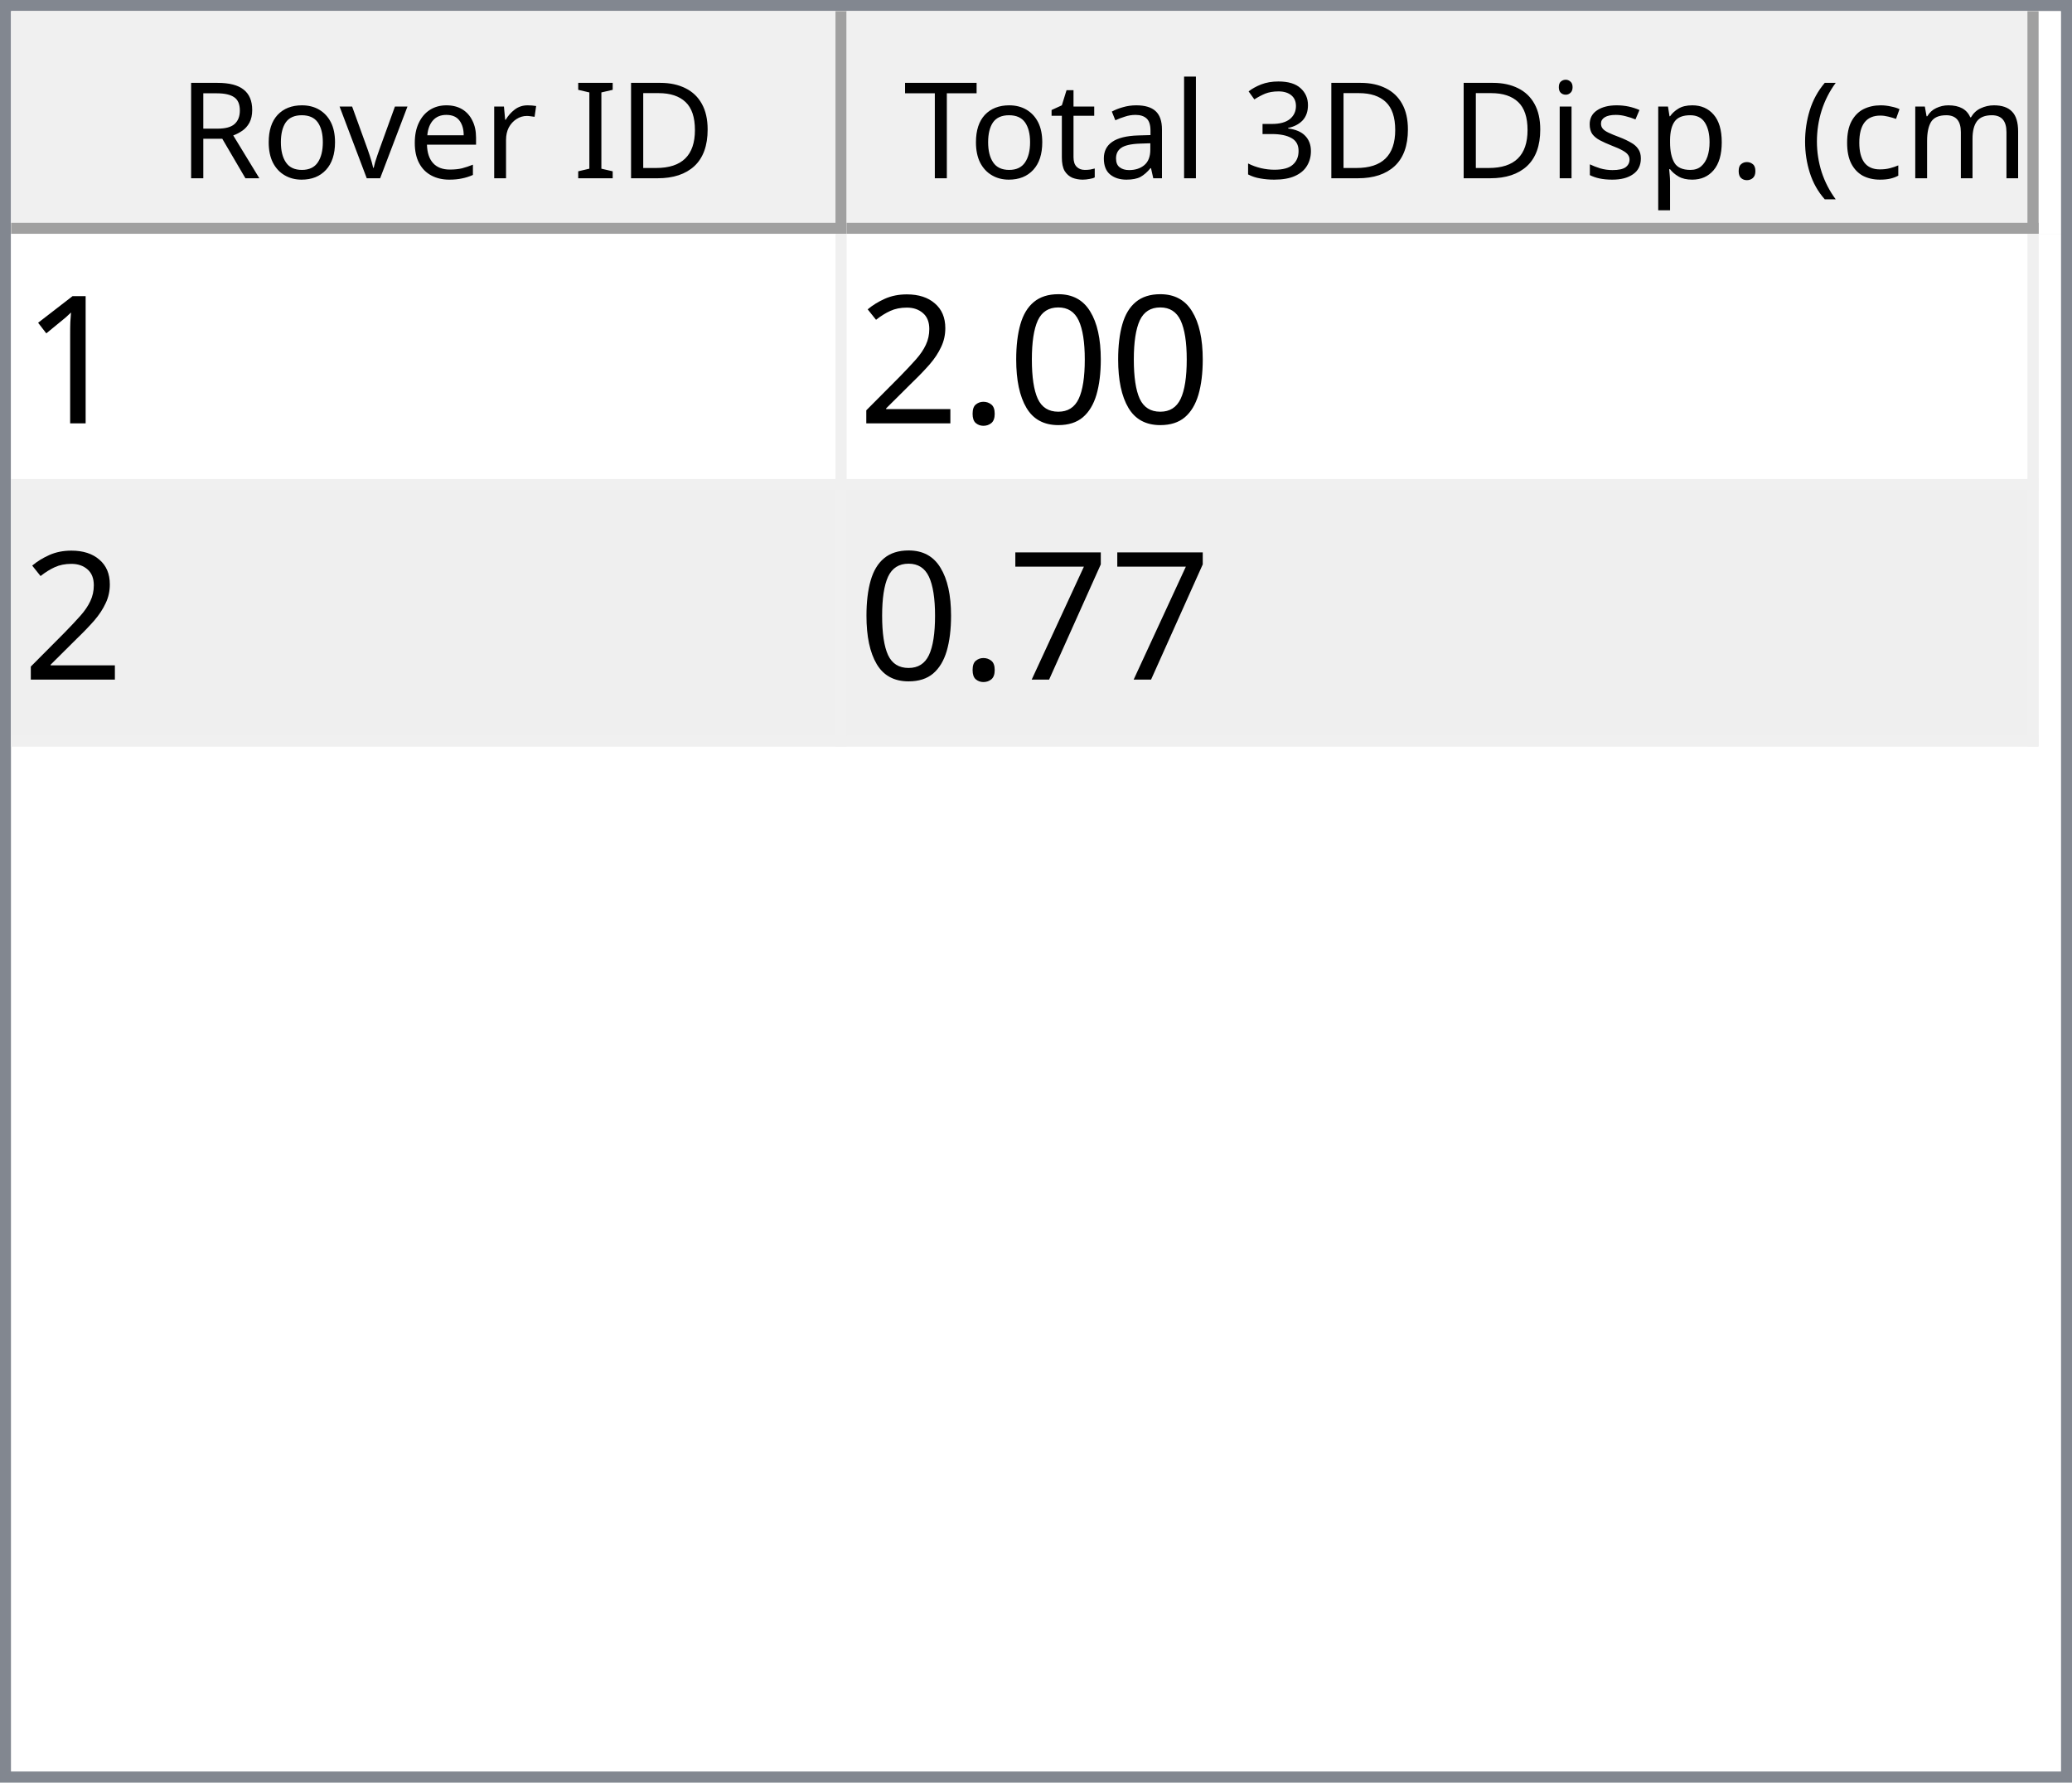
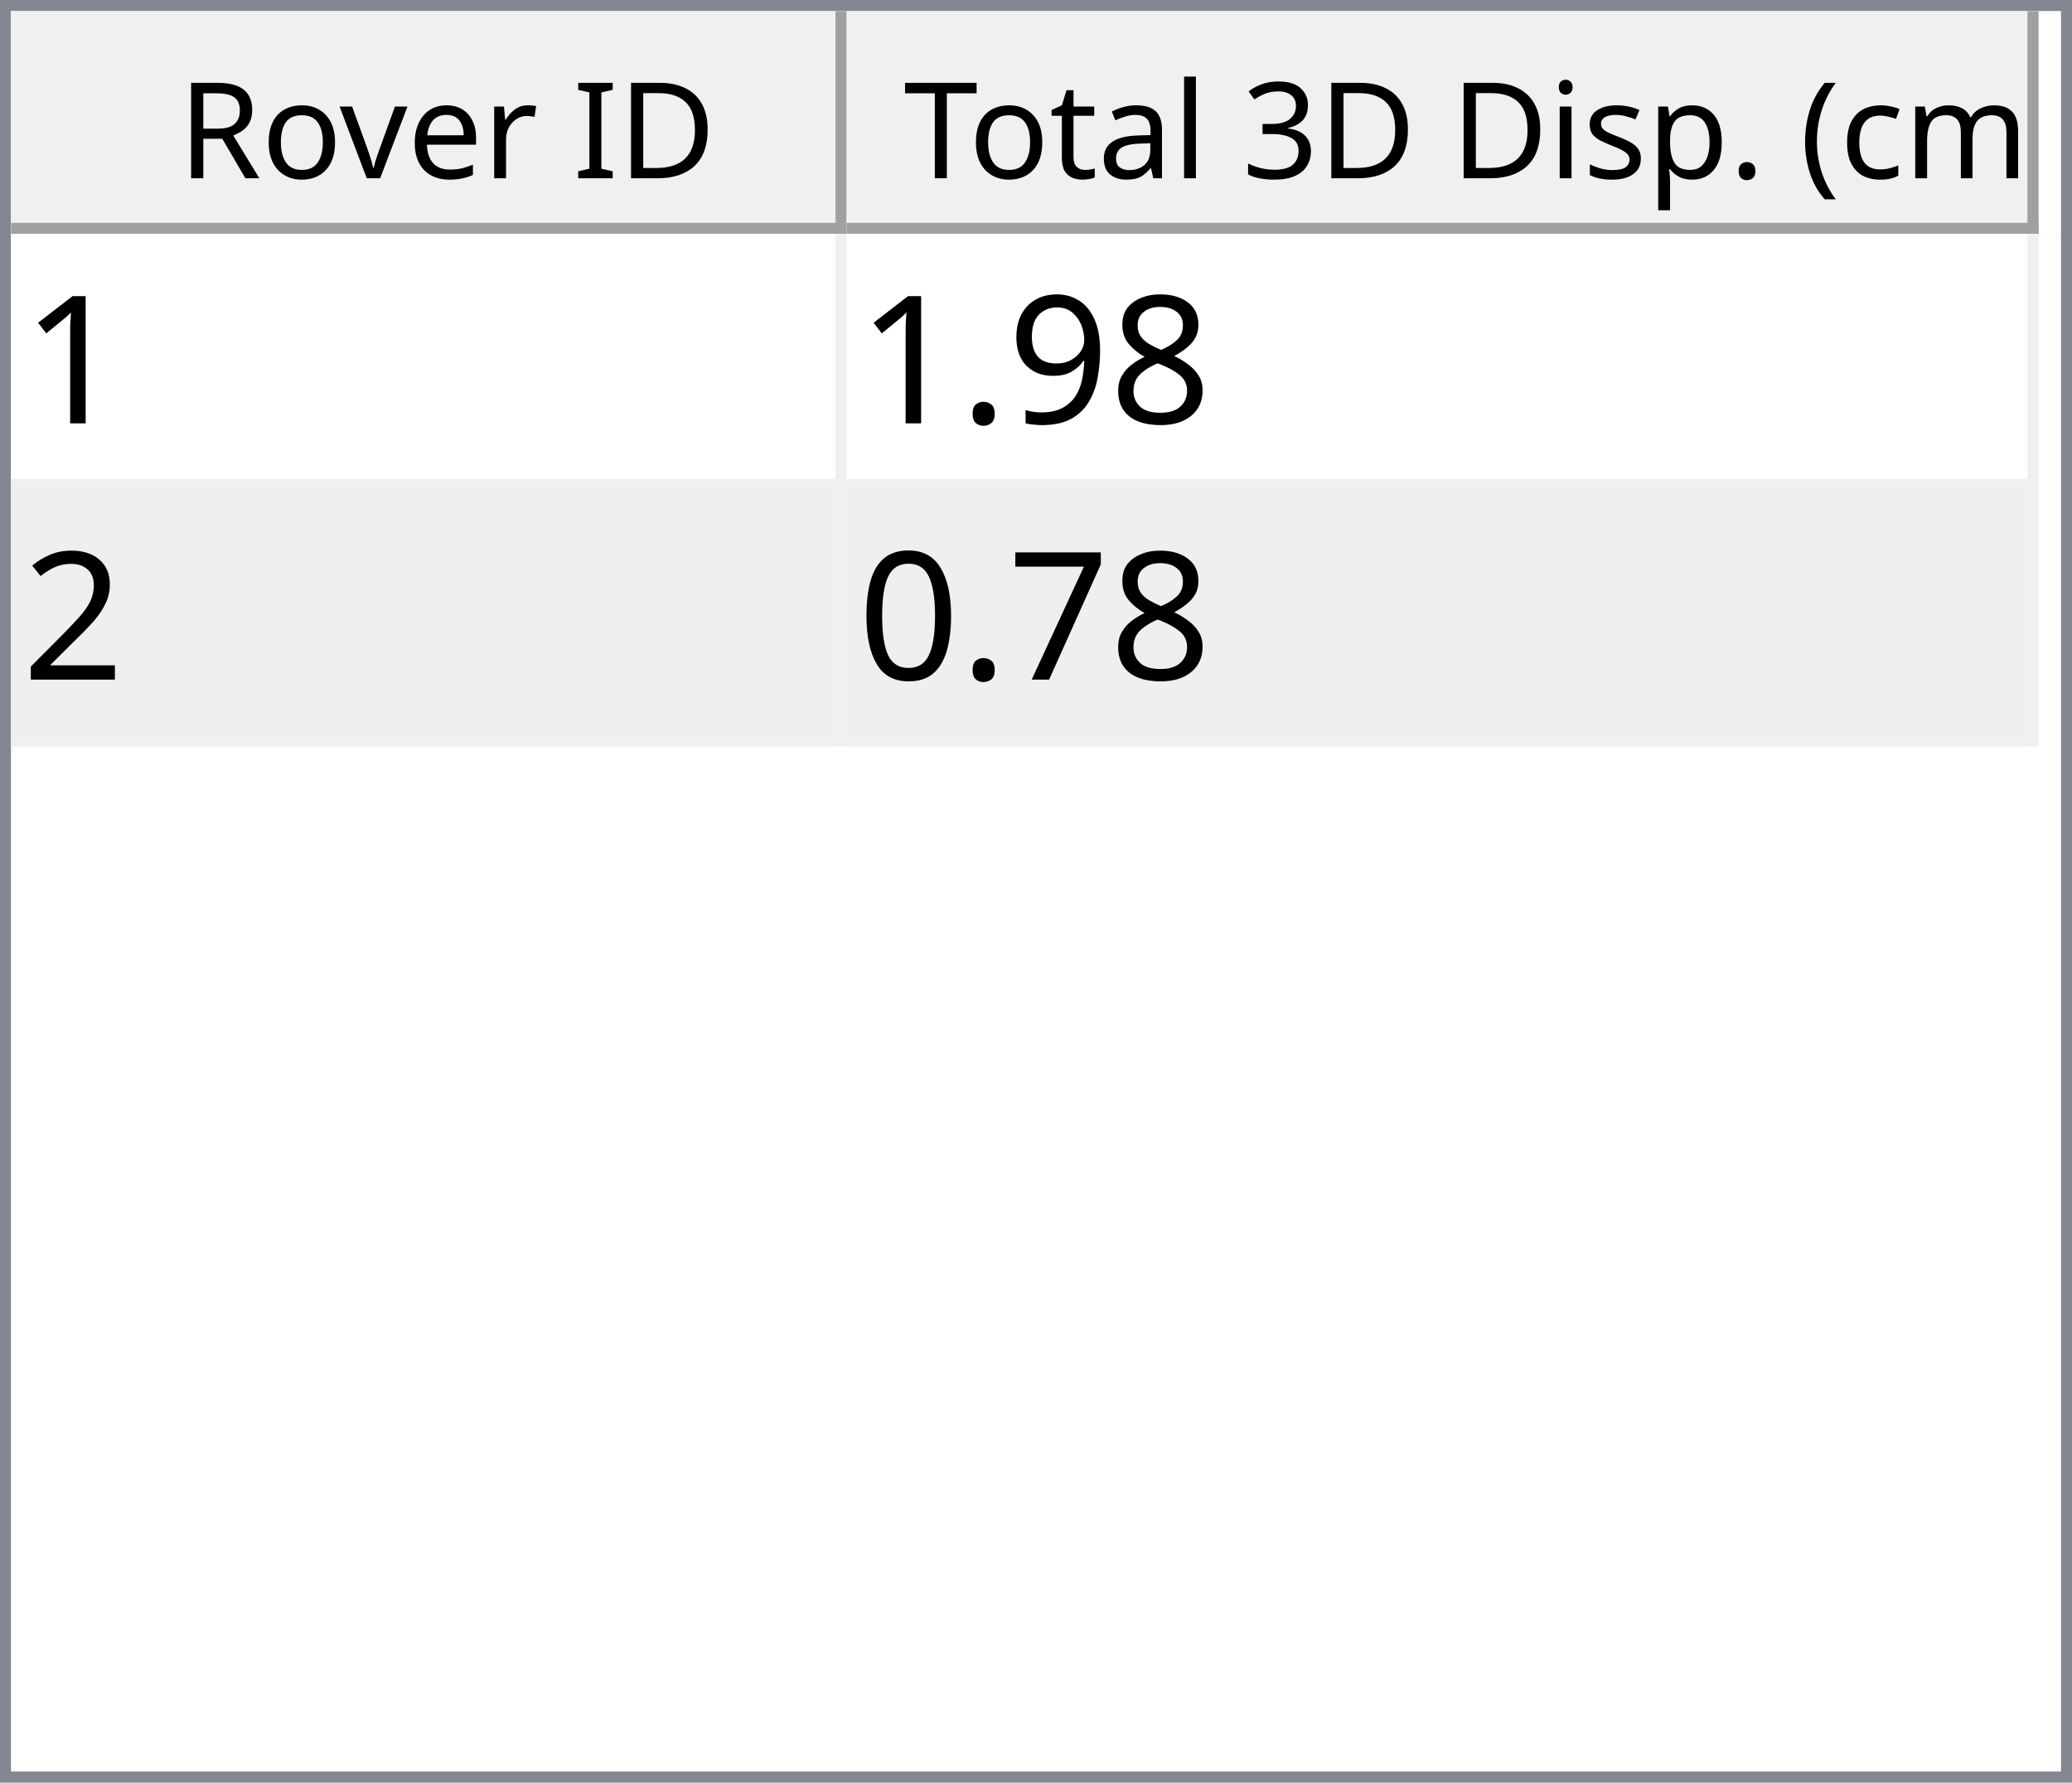
<svg xmlns="http://www.w3.org/2000/svg" style="fill-opacity:1; color-rendering:auto; color-interpolation:auto; text-rendering:auto; stroke:black; stroke-linecap:square; stroke-miterlimit:10; shape-rendering:auto; stroke-opacity:1; fill:black; stroke-dasharray:none; font-weight:normal; stroke-width:1; font-family:'Dialog'; font-style:normal; stroke-linejoin:miter; font-size:12px; stroke-dashoffset:0; image-rendering:auto;" width="186" height="160">
  <defs id="genericDefs" />
  <g>
    <defs id="defs1">
      <clipPath clipPathUnits="userSpaceOnUse" id="clipPath1">
        <path d="M0 0 L186 0 L186 160 L0 160 L0 0 Z" />
      </clipPath>
      <clipPath clipPathUnits="userSpaceOnUse" id="clipPath2">
        <path d="M0 0 L0 160 L186 160 L186 0 Z" />
      </clipPath>
      <clipPath clipPathUnits="userSpaceOnUse" id="clipPath3">
        <path d="M0 0 L0 20 L184 20 L184 0 Z" />
      </clipPath>
      <clipPath clipPathUnits="userSpaceOnUse" id="clipPath4">
        <path d="M0 0 L0 20 L75 20 L75 0 Z" />
      </clipPath>
      <clipPath clipPathUnits="userSpaceOnUse" id="clipPath5">
        <path d="M1 1 L1 19 L74 19 L74 1 Z" />
      </clipPath>
      <clipPath clipPathUnits="userSpaceOnUse" id="clipPath6">
        <path d="M0 0 L0 18 L73 18 L73 0 Z" />
      </clipPath>
      <clipPath clipPathUnits="userSpaceOnUse" id="clipPath7">
        <path d="M-0.5 -0.5 L-0.5 19.5 L74.5 19.5 L74.5 -0.5 Z" />
      </clipPath>
      <clipPath clipPathUnits="userSpaceOnUse" id="clipPath8">
        <path d="M0 0 L0 20 L107 20 L107 0 Z" />
      </clipPath>
      <clipPath clipPathUnits="userSpaceOnUse" id="clipPath9">
        <path d="M1 1 L1 19 L106 19 L106 1 Z" />
      </clipPath>
      <clipPath clipPathUnits="userSpaceOnUse" id="clipPath10">
        <path d="M0 0 L0 18 L105 18 L105 0 Z" />
      </clipPath>
      <clipPath clipPathUnits="userSpaceOnUse" id="clipPath11">
        <path d="M-0.5 -0.5 L-0.5 19.5 L106.5 19.5 L106.5 -0.5 Z" />
      </clipPath>
      <clipPath clipPathUnits="userSpaceOnUse" id="clipPath12">
        <path d="M0 0 L0 138 L184 138 L184 0 Z" />
      </clipPath>
      <clipPath clipPathUnits="userSpaceOnUse" id="clipPath13">
        <path d="M0 0 L0 46 L182 46 L182 0 Z" />
      </clipPath>
      <clipPath clipPathUnits="userSpaceOnUse" id="clipPath14">
        <path d="M-0.5 -0.5 L-0.5 45.5 L181.5 45.5 L181.5 -0.5 Z" />
      </clipPath>
      <clipPath clipPathUnits="userSpaceOnUse" id="clipPath15">
        <path d="M0 0 L0 22 L74 22 L74 0 Z" />
      </clipPath>
      <clipPath clipPathUnits="userSpaceOnUse" id="clipPath16">
        <path d="M0 0 L0 22 L106 22 L106 0 Z" />
      </clipPath>
      <font horiz-adv-x="64.551" id="font1">
        <font-face ascent="107.91" descent="25.098" units-per-em="100" style="font-style:normal; font-family:Segoe UI; font-weight:normal;" />
        <missing-glyph horiz-adv-x="64.551" d="M8.109 0 L8.109 68.266 L56.453 68.266 L56.453 0 L8.109 0 ZM15.328 7.234 L49.219 7.234 L49.219 61.031 L15.328 61.031 L15.328 7.234 Z" />
        <glyph unicode="D" horiz-adv-x="70.117" d="M9.188 0 L9.188 70.016 L28.516 70.016 Q65.531 70.016 65.531 35.891 Q65.531 19.672 55.25 9.836 Q44.969 0 27.734 0 L9.188 0 ZM17.391 62.594 L17.391 7.422 L27.828 7.422 Q41.609 7.422 49.273 14.797 Q56.938 22.172 56.938 35.688 Q56.938 62.594 28.328 62.594 L17.391 62.594 Z" />
        <glyph unicode="I" horiz-adv-x="26.611" d="M17.391 0 L9.188 0 L9.188 70.016 L17.391 70.016 L17.391 0 Z" />
        <glyph unicode=" " horiz-adv-x="27.393" d="" />
        <glyph unicode="r" horiz-adv-x="34.766" d="M34.188 41.891 Q32.078 43.5 28.125 43.5 Q23 43.5 19.555 38.672 Q16.109 33.844 16.109 25.484 L16.109 0 L8.109 0 L8.109 50 L16.109 50 L16.109 39.703 L16.312 39.703 Q18.016 44.969 21.531 47.922 Q25.047 50.875 29.391 50.875 Q32.516 50.875 34.188 50.203 L34.188 41.891 Z" />
        <glyph unicode="e" horiz-adv-x="52.295" d="M48.297 23 L12.984 23 Q13.188 14.656 17.484 10.109 Q21.781 5.562 29.297 5.562 Q37.75 5.562 44.828 11.141 L44.828 3.609 Q38.234 -1.172 27.391 -1.172 Q16.797 -1.172 10.742 5.641 Q4.688 12.453 4.688 24.812 Q4.688 36.469 11.305 43.82 Q17.922 51.172 27.734 51.172 Q37.547 51.172 42.922 44.828 Q48.297 38.484 48.297 27.203 L48.297 23 ZM40.094 29.781 Q40.047 36.719 36.75 40.578 Q33.453 44.438 27.594 44.438 Q21.922 44.438 17.969 40.383 Q14.016 36.328 13.094 29.781 L40.094 29.781 Z" />
        <glyph unicode="v" horiz-adv-x="47.9" d="M47.406 50 L27.484 0 L19.625 0 L0.688 50 L9.469 50 L22.172 13.672 Q23.578 9.672 23.922 6.688 L24.125 6.688 Q24.609 10.453 25.688 13.484 L38.969 50 L47.406 50 Z" />
        <glyph unicode="o" horiz-adv-x="58.594" d="M29 -1.172 Q17.922 -1.172 11.305 5.836 Q4.688 12.844 4.688 24.422 Q4.688 37.016 11.57 44.094 Q18.453 51.172 30.172 51.172 Q41.359 51.172 47.633 44.289 Q53.906 37.406 53.906 25.203 Q53.906 13.234 47.141 6.031 Q40.375 -1.172 29 -1.172 ZM29.594 44.438 Q21.875 44.438 17.383 39.188 Q12.891 33.938 12.891 24.703 Q12.891 15.828 17.43 10.695 Q21.969 5.562 29.594 5.562 Q37.359 5.562 41.531 10.594 Q45.703 15.625 45.703 24.906 Q45.703 34.281 41.531 39.359 Q37.359 44.438 29.594 44.438 Z" />
        <glyph unicode="R" horiz-adv-x="59.814" d="M59.375 0 L49.609 0 L37.891 19.625 Q36.281 22.359 34.766 24.289 Q33.25 26.219 31.664 27.438 Q30.078 28.656 28.25 29.219 Q26.422 29.781 24.125 29.781 L17.391 29.781 L17.391 0 L9.188 0 L9.188 70.016 L30.078 70.016 Q34.672 70.016 38.555 68.867 Q42.438 67.719 45.289 65.375 Q48.141 63.031 49.758 59.547 Q51.375 56.062 51.375 51.375 Q51.375 47.703 50.273 44.656 Q49.172 41.609 47.148 39.211 Q45.125 36.812 42.266 35.133 Q39.406 33.453 35.844 32.516 L35.844 32.328 Q37.594 31.547 38.891 30.547 Q40.188 29.547 41.359 28.18 Q42.531 26.812 43.68 25.078 Q44.828 23.344 46.234 21.047 L59.375 0 ZM17.391 62.594 L17.391 37.203 L28.516 37.203 Q31.594 37.203 34.203 38.133 Q36.812 39.062 38.719 40.797 Q40.625 42.531 41.703 45.047 Q42.781 47.562 42.781 50.688 Q42.781 56.297 39.141 59.445 Q35.5 62.594 28.609 62.594 L17.391 62.594 Z" />
        <glyph unicode=")" horiz-adv-x="30.176" d="M8.297 -15.922 L1.172 -15.922 Q16.406 2.344 16.406 26.812 Q16.406 51.469 1.078 70.016 L8.297 70.016 Q23.531 52.156 23.531 26.703 Q23.531 1.375 8.297 -15.922 Z" />
        <glyph unicode="m" horiz-adv-x="86.133" d="M79.109 0 L71.094 0 L71.094 28.719 Q71.094 37.016 68.531 40.727 Q65.969 44.438 59.906 44.438 Q54.781 44.438 51.195 39.75 Q47.609 35.062 47.609 28.516 L47.609 0 L39.594 0 L39.594 29.688 Q39.594 44.438 28.219 44.438 Q22.953 44.438 19.531 40.016 Q16.109 35.594 16.109 28.516 L16.109 0 L8.109 0 L8.109 50 L16.109 50 L16.109 42.094 L16.312 42.094 Q21.625 51.172 31.844 51.172 Q36.969 51.172 40.773 48.312 Q44.578 45.453 46 40.828 Q51.562 51.172 62.594 51.172 Q79.109 51.172 79.109 30.812 L79.109 0 Z" />
        <glyph unicode="c" horiz-adv-x="46.191" d="M42.188 2.297 Q36.422 -1.172 28.516 -1.172 Q17.828 -1.172 11.258 5.789 Q4.688 12.75 4.688 23.828 Q4.688 36.188 11.766 43.68 Q18.844 51.172 30.672 51.172 Q37.25 51.172 42.281 48.734 L42.281 40.531 Q36.719 44.438 30.375 44.438 Q22.703 44.438 17.797 38.945 Q12.891 33.453 12.891 24.516 Q12.891 15.719 17.508 10.641 Q22.125 5.562 29.891 5.562 Q36.422 5.562 42.188 9.906 L42.188 2.297 Z" />
        <glyph unicode="(" horiz-adv-x="30.176" d="M29.109 -15.922 L21.969 -15.922 Q6.844 1.375 6.844 26.703 Q6.844 52.156 21.969 70.016 L29.203 70.016 Q13.875 51.469 13.875 26.812 Q13.875 2.344 29.109 -15.922 Z" />
        <glyph unicode="." horiz-adv-x="21.68" d="M10.891 -1.078 Q8.641 -1.078 7.055 0.539 Q5.469 2.156 5.469 4.391 Q5.469 6.641 7.055 8.273 Q8.641 9.906 10.891 9.906 Q13.188 9.906 14.797 8.273 Q16.406 6.641 16.406 4.391 Q16.406 2.156 14.797 0.539 Q13.188 -1.078 10.891 -1.078 Z" />
        <glyph unicode="p" horiz-adv-x="58.789" d="M16.312 7.234 L16.109 7.234 L16.109 -23 L8.109 -23 L8.109 50 L16.109 50 L16.109 41.219 L16.312 41.219 Q22.219 51.172 33.594 51.172 Q43.266 51.172 48.688 44.461 Q54.109 37.75 54.109 26.469 Q54.109 13.922 48 6.375 Q41.891 -1.172 31.297 -1.172 Q21.578 -1.172 16.312 7.234 ZM16.109 27.391 L16.109 20.406 Q16.109 14.203 20.141 9.883 Q24.172 5.562 30.375 5.562 Q37.641 5.562 41.773 11.133 Q45.906 16.703 45.906 26.609 Q45.906 34.969 42.047 39.703 Q38.188 44.438 31.594 44.438 Q24.609 44.438 20.359 39.578 Q16.109 34.719 16.109 27.391 Z" />
        <glyph unicode="s" horiz-adv-x="42.432" d="M5.078 1.812 L5.078 10.406 Q11.625 5.562 19.484 5.562 Q30.031 5.562 30.031 12.594 Q30.031 14.594 29.125 15.992 Q28.219 17.391 26.68 18.461 Q25.141 19.531 23.07 20.383 Q21 21.234 18.609 22.172 Q15.281 23.484 12.766 24.828 Q10.25 26.172 8.57 27.859 Q6.891 29.547 6.031 31.695 Q5.172 33.844 5.172 36.719 Q5.172 40.234 6.789 42.945 Q8.406 45.656 11.086 47.484 Q13.766 49.312 17.211 50.242 Q20.656 51.172 24.312 51.172 Q30.812 51.172 35.938 48.922 L35.938 40.828 Q30.422 44.438 23.25 44.438 Q21 44.438 19.195 43.922 Q17.391 43.406 16.094 42.477 Q14.797 41.547 14.086 40.258 Q13.375 38.969 13.375 37.406 Q13.375 35.453 14.086 34.133 Q14.797 32.812 16.164 31.789 Q17.531 30.766 19.484 29.938 Q21.438 29.109 23.922 28.125 Q27.25 26.859 29.883 25.516 Q32.516 24.172 34.375 22.484 Q36.234 20.797 37.234 18.602 Q38.234 16.406 38.234 13.375 Q38.234 9.672 36.602 6.938 Q34.969 4.203 32.234 2.398 Q29.5 0.594 25.93 -0.289 Q22.359 -1.172 18.453 -1.172 Q10.75 -1.172 5.078 1.812 Z" />
        <glyph unicode="i" horiz-adv-x="24.219" d="M12.203 62.703 Q10.062 62.703 8.547 64.164 Q7.031 65.625 7.031 67.875 Q7.031 70.125 8.547 71.609 Q10.062 73.094 12.203 73.094 Q14.406 73.094 15.945 71.609 Q17.484 70.125 17.484 67.875 Q17.484 65.719 15.945 64.211 Q14.406 62.703 12.203 62.703 ZM16.109 0 L8.109 0 L8.109 50 L16.109 50 L16.109 0 Z" />
        <glyph unicode="3" horiz-adv-x="53.906" d="M46.531 19.828 Q46.531 15.094 44.75 11.211 Q42.969 7.328 39.719 4.57 Q36.469 1.812 31.93 0.297 Q27.391 -1.219 21.922 -1.219 Q11.922 -1.219 6 2.594 L6 11.188 Q13.094 5.609 22.219 5.609 Q25.875 5.609 28.828 6.539 Q31.781 7.469 33.906 9.227 Q36.031 10.984 37.18 13.477 Q38.328 15.969 38.328 19.094 Q38.328 32.812 18.797 32.812 L12.984 32.812 L12.984 39.594 L18.5 39.594 Q35.797 39.594 35.797 52.484 Q35.797 64.406 22.609 64.406 Q15.188 64.406 8.688 59.422 L8.688 67.188 Q15.375 71.188 24.609 71.188 Q29 71.188 32.57 69.969 Q36.141 68.75 38.68 66.555 Q41.219 64.359 42.609 61.281 Q44 58.203 44 54.5 Q44 40.672 30.031 36.719 L30.031 36.531 Q33.594 36.141 36.625 34.797 Q39.656 33.453 41.852 31.305 Q44.047 29.156 45.289 26.25 Q46.531 23.344 46.531 19.828 Z" />
        <glyph unicode="l" horiz-adv-x="24.219" d="M16.109 0 L8.109 0 L8.109 74.031 L16.109 74.031 L16.109 0 Z" />
        <glyph unicode="a" horiz-adv-x="50.879" d="M43.891 0 L35.891 0 L35.891 7.812 L35.688 7.812 Q30.469 -1.172 20.312 -1.172 Q12.844 -1.172 8.617 2.781 Q4.391 6.734 4.391 13.281 Q4.391 27.297 20.906 29.594 L35.891 31.688 Q35.891 44.438 25.594 44.438 Q16.547 44.438 9.281 38.281 L9.281 46.484 Q16.656 51.172 26.266 51.172 Q43.891 51.172 43.891 32.516 L43.891 0 ZM35.891 25.297 L23.828 23.641 Q18.266 22.859 15.43 20.875 Q12.594 18.891 12.594 13.875 Q12.594 10.203 15.211 7.883 Q17.828 5.562 22.172 5.562 Q28.125 5.562 32.008 9.742 Q35.891 13.922 35.891 20.312 L35.891 25.297 Z" />
        <glyph unicode="t" horiz-adv-x="33.887" d="M31.297 0.484 Q28.469 -1.078 23.828 -1.078 Q10.688 -1.078 10.688 13.578 L10.688 43.172 L2.094 43.172 L2.094 50 L10.688 50 L10.688 62.203 L18.703 64.797 L18.703 50 L31.297 50 L31.297 43.172 L18.703 43.172 L18.703 14.984 Q18.703 9.969 20.414 7.82 Q22.125 5.672 26.078 5.672 Q29.109 5.672 31.297 7.328 L31.297 0.484 Z" />
        <glyph unicode="T" horiz-adv-x="52.393" d="M50.594 62.594 L30.375 62.594 L30.375 0 L22.172 0 L22.172 62.594 L2 62.594 L2 70.016 L50.594 70.016 L50.594 62.594 Z" />
      </font>
      <font horiz-adv-x="75.0" id="font2">
        <font-face ascent="100.537" descent="21.973" units-per-em="100" style="font-style:normal; font-family:sans-serif; font-weight:normal;" />
        <missing-glyph horiz-adv-x="75.0" d="M12.5 0 L12.5 62.5 L62.5 62.5 L62.5 0 L12.5 0 ZM14.062 1.562 L60.938 1.562 L60.938 60.938 L14.062 60.938 L14.062 1.562 Z" />
        <glyph unicode="1" horiz-adv-x="55.615" d="M37.25 0 L28.469 0 L28.469 56 Q25.297 52.984 20.141 49.953 Q14.984 46.922 10.891 45.406 L10.891 53.906 Q18.266 57.375 23.781 62.305 Q29.297 67.234 31.594 71.875 L37.25 71.875 L37.25 0 Z" />
-         <glyph unicode="0" horiz-adv-x="55.615" d="M4.156 35.297 Q4.156 48 6.766 55.742 Q9.375 63.484 14.523 67.68 Q19.672 71.875 27.484 71.875 Q33.25 71.875 37.594 69.555 Q41.938 67.234 44.773 62.867 Q47.609 58.5 49.219 52.227 Q50.828 45.953 50.828 35.297 Q50.828 22.703 48.242 14.969 Q45.656 7.234 40.508 3.008 Q35.359 -1.219 27.484 -1.219 Q17.141 -1.219 11.234 6.203 Q4.156 15.141 4.156 35.297 ZM13.188 35.297 Q13.188 17.672 17.312 11.836 Q21.438 6 27.484 6 Q33.547 6 37.672 11.859 Q41.797 17.719 41.797 35.297 Q41.797 52.984 37.672 58.789 Q33.547 64.594 27.391 64.594 Q21.344 64.594 17.719 59.469 Q13.188 52.938 13.188 35.297 Z" />
+         <glyph unicode="8" horiz-adv-x="55.615" d="M17.672 38.812 Q12.203 40.828 9.57 44.539 Q6.938 48.25 6.938 53.422 Q6.938 61.234 12.555 66.555 Q18.172 71.875 27.484 71.875 Q36.859 71.875 42.578 66.43 Q48.297 60.984 48.297 53.172 Q48.297 48.188 45.68 44.508 Q43.062 40.828 37.75 38.812 Q44.344 36.672 47.781 31.883 Q51.219 27.094 51.219 20.453 Q51.219 11.281 44.727 5.031 Q38.234 -1.219 27.641 -1.219 Q17.047 -1.219 10.547 5.055 Q4.047 11.328 4.047 20.703 Q4.047 27.688 7.594 32.398 Q11.141 37.109 17.672 38.812 ZM15.922 53.719 Q15.922 48.641 19.195 45.414 Q22.469 42.188 27.688 42.188 Q32.766 42.188 36.016 45.383 Q39.266 48.578 39.266 53.219 Q39.266 58.062 35.914 61.359 Q32.562 64.656 27.594 64.656 Q22.562 64.656 19.242 61.43 Q15.922 58.203 15.922 53.719 ZM13.094 20.656 Q13.094 16.891 14.875 13.375 Q16.656 9.859 20.172 7.93 Q23.688 6 27.734 6 Q34.031 6 38.133 10.055 Q42.234 14.109 42.234 20.359 Q42.234 26.703 38.016 30.859 Q33.797 35.016 27.438 35.016 Q21.234 35.016 17.164 30.914 Q13.094 26.812 13.094 20.656 Z" />
+         <glyph unicode="9" horiz-adv-x="55.615" d="M5.469 16.547 L13.922 17.328 Q14.984 11.375 18.016 8.688 Q21.047 6 25.781 6 Q29.828 6 32.883 7.859 Q35.938 9.719 37.891 12.82 Q39.844 15.922 41.164 21.195 Q42.484 26.469 42.484 31.938 Q42.484 32.516 42.438 33.688 Q39.797 29.5 35.234 26.883 Q30.672 24.266 25.344 24.266 Q16.453 24.266 10.305 30.711 Q4.156 37.156 4.156 47.703 Q4.156 58.594 10.578 65.234 Q17 71.875 26.656 71.875 Q33.641 71.875 39.43 68.117 Q45.219 64.359 48.219 57.398 Q51.219 50.438 51.219 37.25 Q51.219 23.531 48.242 15.406 Q45.266 7.281 39.383 3.031 Q33.5 -1.219 25.594 -1.219 Q17.188 -1.219 11.867 3.445 Q6.547 8.109 5.469 16.547 ZM41.453 48.141 Q41.453 55.719 37.43 60.156 Q33.406 64.594 27.734 64.594 Q21.875 64.594 17.531 59.812 Q13.188 55.031 13.188 47.406 Q13.188 40.578 17.312 36.305 Q21.438 32.031 27.484 32.031 Q33.594 32.031 37.523 36.305 Q41.453 40.578 41.453 48.141 Z" />
        <glyph unicode="." horiz-adv-x="27.783" d="M9.078 0 L9.078 10.016 L19.094 10.016 L19.094 0 L9.078 0 Z" />
        <glyph unicode="2" horiz-adv-x="55.615" d="M50.344 8.453 L50.344 0 L3.031 0 Q2.938 3.172 4.047 6.109 Q5.859 10.938 9.836 15.625 Q13.812 20.312 21.344 26.469 Q33.016 36.031 37.117 41.625 Q41.219 47.219 41.219 52.203 Q41.219 57.422 37.477 61.008 Q33.734 64.594 27.734 64.594 Q21.391 64.594 17.578 60.789 Q13.766 56.984 13.719 50.25 L4.688 51.172 Q5.609 61.281 11.664 66.578 Q17.719 71.875 27.938 71.875 Q38.234 71.875 44.242 66.164 Q50.25 60.453 50.25 52 Q50.25 47.703 48.492 43.555 Q46.734 39.406 42.656 34.812 Q38.578 30.219 29.109 22.219 Q21.188 15.578 18.945 13.211 Q16.703 10.844 15.234 8.453 L50.344 8.453 Z" />
        <glyph unicode="7" horiz-adv-x="55.615" d="M4.734 62.203 L4.734 70.656 L51.078 70.656 L51.078 63.812 Q44.234 56.547 37.523 44.484 Q30.812 32.422 27.156 19.672 Q24.516 10.688 23.781 0 L14.75 0 Q14.891 8.453 18.062 20.414 Q21.234 32.375 27.172 43.484 Q33.109 54.594 39.797 62.203 L4.734 62.203 Z" />
+         <glyph unicode="0" horiz-adv-x="55.615" d="M4.156 35.297 Q4.156 48 6.766 55.742 Q9.375 63.484 14.523 67.68 Q19.672 71.875 27.484 71.875 Q33.25 71.875 37.594 69.555 Q41.938 67.234 44.773 62.867 Q47.609 58.5 49.219 52.227 Q50.828 45.953 50.828 35.297 Q50.828 22.703 48.242 14.969 Q45.656 7.234 40.508 3.008 Q35.359 -1.219 27.484 -1.219 Q17.141 -1.219 11.234 6.203 Q4.156 15.141 4.156 35.297 ZM13.188 35.297 Q13.188 17.672 17.312 11.836 Q21.438 6 27.484 6 Q33.547 6 37.672 11.859 Q41.797 17.719 41.797 35.297 Q41.797 52.984 37.672 58.789 Q33.547 64.594 27.391 64.594 Q21.344 64.594 17.719 59.469 Q13.188 52.938 13.188 35.297 Z" />
      </font>
    </defs>
    <g style="fill:white; stroke:white;">
      <rect x="0" y="0" width="186" style="clip-path:url(#clipPath1); stroke:none;" height="160" />
    </g>
    <g style="fill:white; text-rendering:optimizeSpeed; color-rendering:optimizeSpeed; image-rendering:optimizeSpeed; shape-rendering:crispEdges; stroke:white; color-interpolation:sRGB;">
      <rect x="0" width="186" height="160" y="0" style="stroke:none;" />
      <path style="stroke:none;" d="M0 160 L186 160 L186 0 L0 0 Z" />
    </g>
    <g style="fill:rgb(240,240,240); font-family:'Segoe UI'; stroke:rgb(240,240,240);">
      <rect x="0" y="0" width="186" style="clip-path:url(#clipPath2); stroke:none;" height="160" />
    </g>
    <g style="fill:rgb(130,135,144); font-family:'Segoe UI'; stroke:rgb(130,135,144);">
      <path d="M0 0 L186 0 L186 160 L0 160 L0 0 ZM1 1 L185 1 L185 159 L1 159 L1 1 Z" style="fill-rule:evenodd; clip-path:url(#clipPath2); stroke:none;" />
    </g>
    <g style="fill:white; font-family:'Segoe UI'; stroke:white;" transform="translate(1,1)">
      <rect x="0" y="0" width="184" style="clip-path:url(#clipPath3); stroke:none;" height="20" />
    </g>
    <g style="fill:rgb(240,240,240); font-family:'Segoe UI'; stroke:rgb(240,240,240);" transform="translate(1,1)">
      <rect x="0" y="0" width="75" style="clip-path:url(#clipPath4); stroke:none;" height="20" />
    </g>
    <g style="font-family:'Segoe UI';" transform="translate(2,2)">
      <text x="14" xml:space="preserve" y="14" style="clip-path:url(#clipPath6); stroke:none;">Rover ID</text>
    </g>
    <g style="fill:rgb(160,160,160); font-family:'Segoe UI'; stroke:rgb(160,160,160); stroke-linejoin:bevel;" transform="translate(1.5,1.5)">
      <line x1="74" x2="74" y1="0" style="fill:none; clip-path:url(#clipPath7);" y2="19" />
    </g>
    <g style="fill:rgb(160,160,160); font-family:'Segoe UI'; stroke:rgb(160,160,160); stroke-linejoin:bevel;" transform="matrix(1,0,0,1,1,1) translate(0.5,0.5)">
      <line x1="0" x2="74" y1="19" style="fill:none; clip-path:url(#clipPath7);" y2="19" />
    </g>
    <g style="fill:rgb(240,240,240); font-family:'Segoe UI'; stroke:rgb(240,240,240);" transform="translate(76,1)">
      <rect x="0" y="0" width="107" style="clip-path:url(#clipPath8); stroke:none;" height="20" />
    </g>
    <g style="font-family:'Segoe UI';" transform="translate(77,2)">
      <text x="1" xml:space="preserve" y="14" style="clip-path:url(#clipPath10); stroke:none;"> Total 3D Disp. (cm)</text>
    </g>
    <g style="fill:rgb(160,160,160); font-family:'Segoe UI'; stroke:rgb(160,160,160); stroke-linejoin:bevel;" transform="translate(76.5,1.5)">
      <line x1="106" x2="106" y1="0" style="fill:none; clip-path:url(#clipPath11);" y2="19" />
    </g>
    <g style="fill:rgb(160,160,160); font-family:'Segoe UI'; stroke:rgb(160,160,160); stroke-linejoin:bevel;" transform="matrix(1,0,0,1,76,1) translate(0.5,0.5)">
      <line x1="0" x2="106" y1="19" style="fill:none; clip-path:url(#clipPath11);" y2="19" />
    </g>
    <g style="fill:white; font-family:'Segoe UI'; stroke:white;" transform="translate(1,21)">
      <rect x="0" y="0" width="184" style="clip-path:url(#clipPath12); stroke:none;" height="138" />
    </g>
    <g style="fill:rgb(240,240,240); font-size:16px; font-family:sans-serif; stroke:rgb(240,240,240);" transform="translate(1,21)">
      <rect x="0" y="0" width="182" style="clip-path:url(#clipPath13); stroke:none;" height="46" />
      <line transform="translate(0.5,0.5)" x1="0" x2="181" y1="22" style="clip-path:url(#clipPath14); fill:none; stroke-linejoin:bevel;" y2="22" />
    </g>
    <g transform="matrix(1,0,0,1,1,21) translate(0.5,0.5)" style="fill:rgb(240,240,240); font-size:16px; font-family:sans-serif; stroke:rgb(240,240,240); stroke-linejoin:bevel;">
      <line x1="0" x2="181" y1="45" style="fill:none; clip-path:url(#clipPath14);" y2="45" />
    </g>
    <g transform="matrix(1,0,0,1,1,21) translate(0.5,0.5)" style="fill:rgb(240,240,240); font-size:16px; font-family:sans-serif; stroke:rgb(240,240,240); stroke-linejoin:bevel;">
      <line x1="74" x2="74" y1="0" style="fill:none; clip-path:url(#clipPath14);" y2="45" />
    </g>
    <g transform="matrix(1,0,0,1,1,21) translate(0.5,0.5)" style="fill:rgb(240,240,240); font-size:16px; font-family:sans-serif; stroke:rgb(240,240,240); stroke-linejoin:bevel;">
      <line x1="181" x2="181" y1="0" style="fill:none; clip-path:url(#clipPath14);" y2="45" />
    </g>
    <g style="fill:white; font-size:16px; font-family:sans-serif; stroke:white;" transform="matrix(1,0,0,1,1,21)">
      <rect x="0" y="0" width="74" style="clip-path:url(#clipPath15); stroke:none;" height="22" />
      <text x="1" y="17" style="fill:black; clip-path:url(#clipPath15); stroke:none;" xml:space="preserve">1</text>
    </g>
    <g style="fill:white; font-size:16px; font-family:sans-serif; stroke:white;" transform="matrix(1,0,0,1,1,21) translate(75,0)">
      <rect x="0" y="0" width="106" style="clip-path:url(#clipPath16); stroke:none;" height="22" />
-       <text x="1" y="17" style="fill:black; clip-path:url(#clipPath16); stroke:none;" xml:space="preserve">2.00</text>
+       <text x="1" y="17" style="fill:black; clip-path:url(#clipPath16); stroke:none;" xml:space="preserve">1.98</text>
    </g>
    <g style="fill:rgb(239,239,239); font-size:16px; font-family:sans-serif; stroke:rgb(239,239,239);" transform="matrix(1,0,0,1,1,21) translate(0,23)">
      <rect x="0" y="0" width="74" style="clip-path:url(#clipPath15); stroke:none;" height="22" />
      <text x="1" y="17" style="fill:black; clip-path:url(#clipPath15); stroke:none;" xml:space="preserve">2</text>
    </g>
    <g style="fill:rgb(239,239,239); font-size:16px; font-family:sans-serif; stroke:rgb(239,239,239);" transform="matrix(1,0,0,1,1,21) translate(75,23)">
      <rect x="0" y="0" width="106" style="clip-path:url(#clipPath16); stroke:none;" height="22" />
-       <text x="1" y="17" style="fill:black; clip-path:url(#clipPath16); stroke:none;" xml:space="preserve">0.77</text>
+       <text x="1" y="17" style="fill:black; clip-path:url(#clipPath16); stroke:none;" xml:space="preserve">0.78</text>
    </g>
  </g>
</svg>
